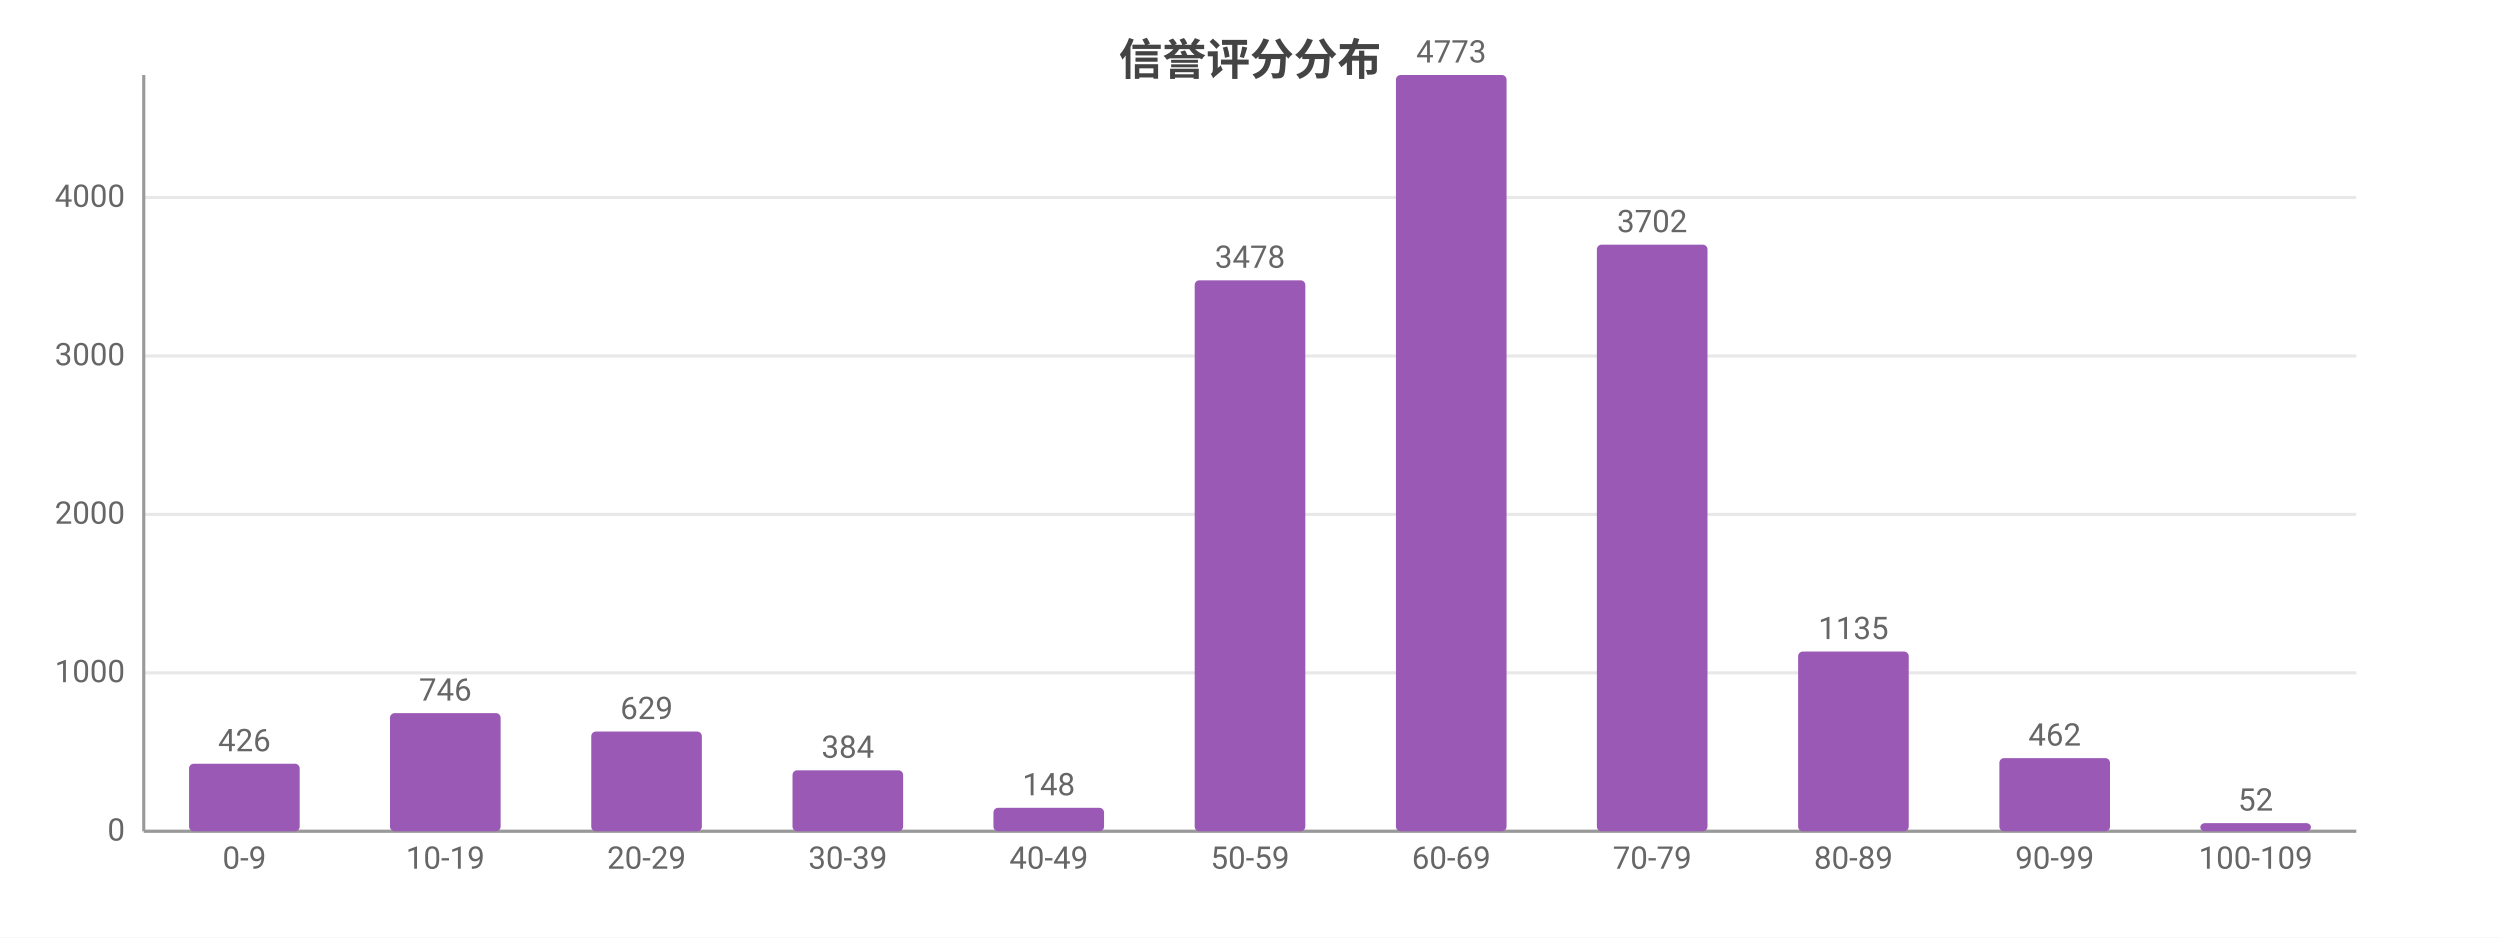
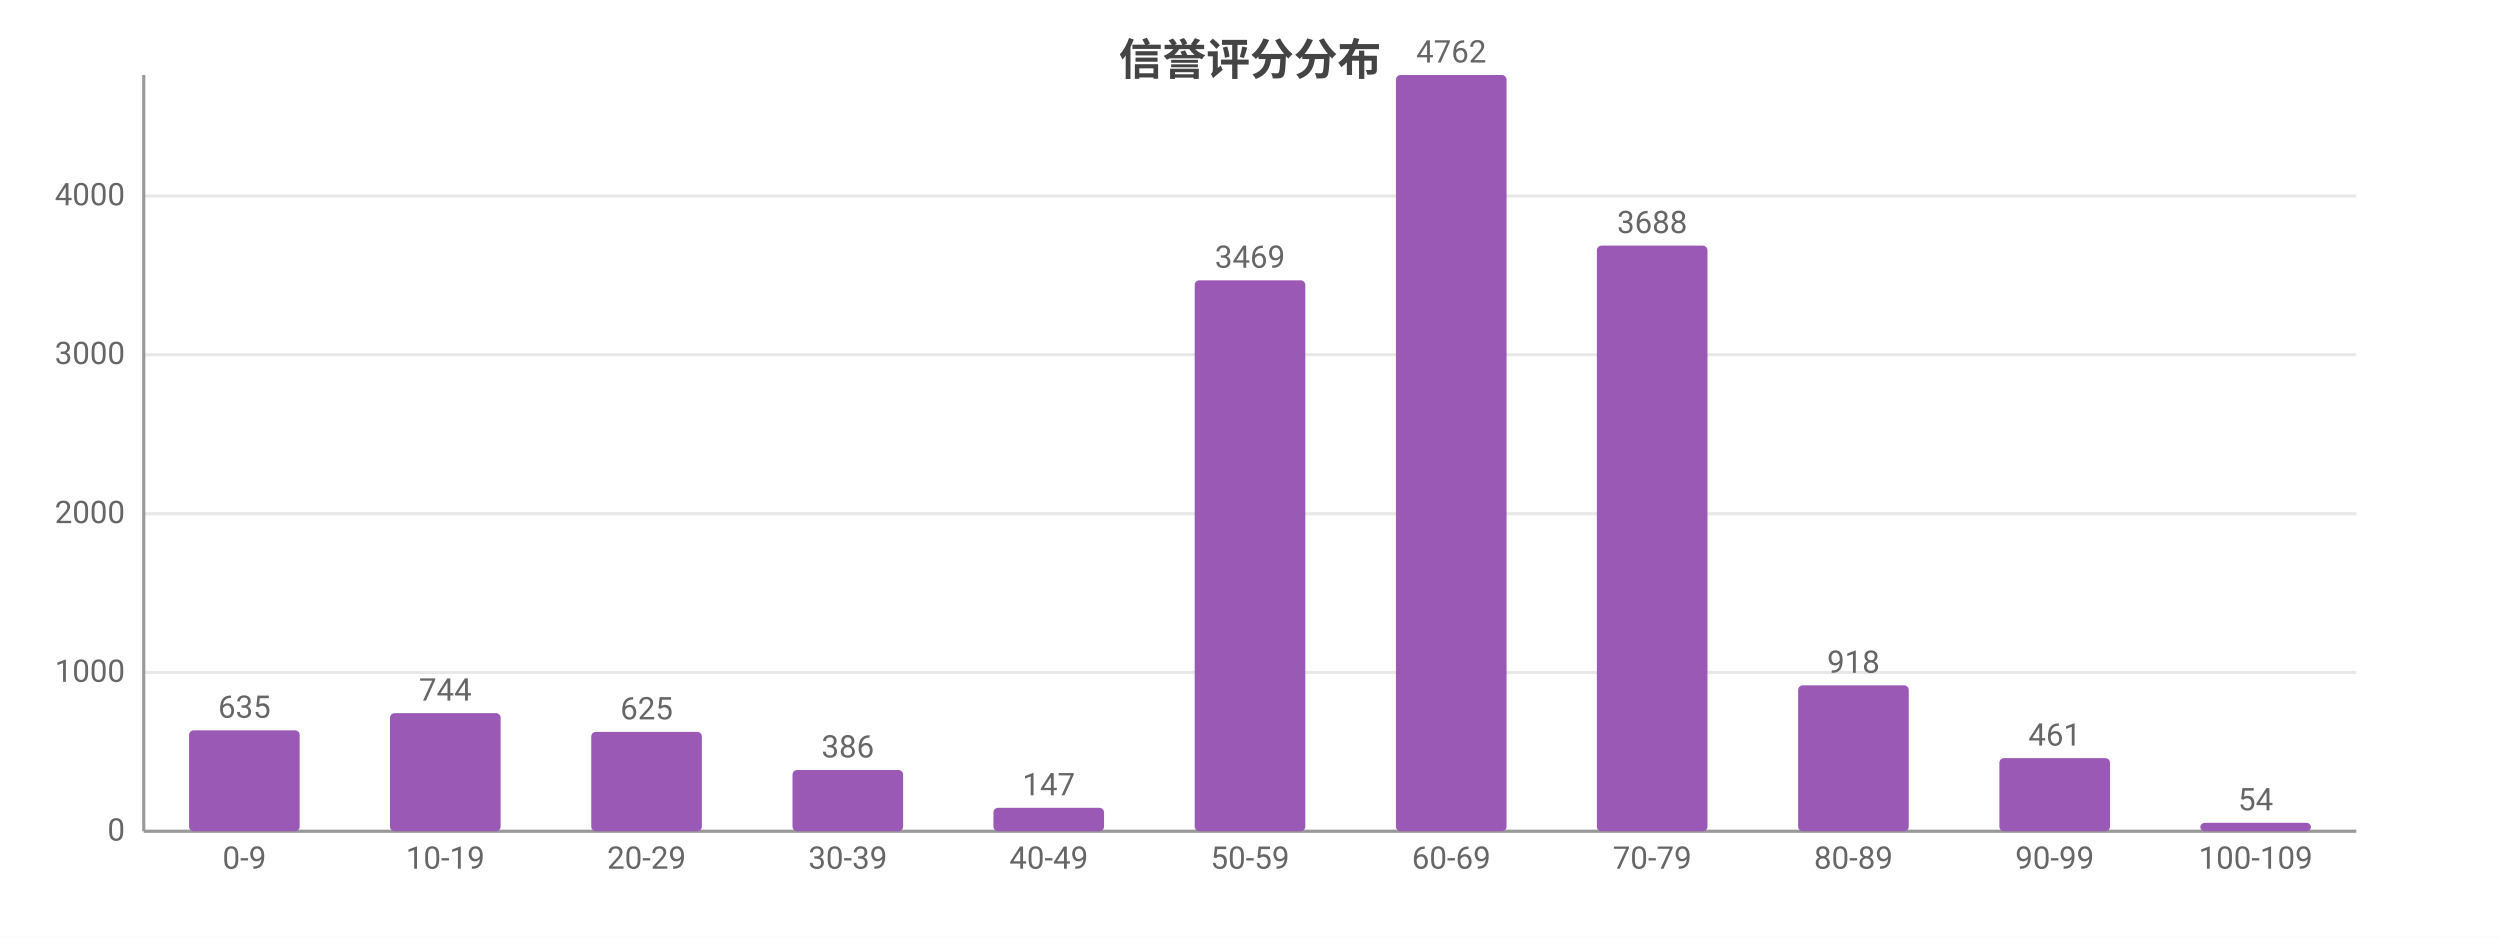
<svg xmlns="http://www.w3.org/2000/svg" width="800" height="300" viewBox="0 0 800 300">
  <rect width="800" height="300" fill="#ffffff" />
  <style>text{font-family:system-ui,-apple-system,'Segoe UI',Roboto,'PingFang SC','Microsoft YaHei','Noto Sans CJK SC',sans-serif}.g{stroke:#e8e8e8;stroke-width:1}.a{stroke:#999;stroke-width:1}.t{font-size:10px;fill:#666}.m{font-size:10px;text-anchor:middle;fill:#666}.e{font-size:10px;text-anchor:end;fill:#666}.l{font-size:11px;fill:#333}.tt{font-size:14px;font-weight:600;text-anchor:middle;fill:#444}.em{font-size:13px;text-anchor:middle;fill:#999}</style>
  <text class="tt" x="400.0" y="24">信誉评分分布</text>
  <line class="g" x1="46" y1="266" x2="754" y2="266" />
  <text class="e" x="40" y="269">0</text>
-   <line class="g" x1="46" y1="215.3" x2="754" y2="215.3" />
-   <text class="e" x="40" y="218.3">1000</text>
-   <line class="g" x1="46" y1="164.6" x2="754" y2="164.6" />
-   <text class="e" x="40" y="167.6">2000</text>
-   <line class="g" x1="46" y1="113.9" x2="754" y2="113.9" />
-   <text class="e" x="40" y="116.9">3000</text>
-   <line class="g" x1="46" y1="63.2" x2="754" y2="63.2" />
-   <text class="e" x="40" y="66.2">4000</text>
+   <line class="g" x1="46" y1="215.2" x2="754" y2="215.2" />
+   <text class="e" x="40" y="218.2">1000</text>
+   <line class="g" x1="46" y1="164.4" x2="754" y2="164.4" />
+   <text class="e" x="40" y="167.4">2000</text>
+   <line class="g" x1="46" y1="113.5" x2="754" y2="113.5" />
+   <text class="e" x="40" y="116.5">3000</text>
+   <line class="g" x1="46" y1="62.7" x2="754" y2="62.7" />
+   <text class="e" x="40" y="65.7">4000</text>
  <line class="a" x1="46" y1="24" x2="46" y2="266" />
  <line class="a" x1="46" y1="266" x2="754" y2="266" />
-   <rect x="60.5" y="244.4" width="35.4" height="21.6" fill="#9b59b6" rx="1.5" />
-   <text class="m" x="78.2" y="240.4">426</text>
+   <rect x="60.5" y="233.7" width="35.4" height="32.3" fill="#9b59b6" rx="1.5" />
+   <text class="m" x="78.2" y="229.7">635</text>
  <text class="m" x="78.2" y="278">0-9</text>
  <rect x="124.8" y="228.2" width="35.4" height="37.8" fill="#9b59b6" rx="1.5" />
-   <text class="m" x="142.5" y="224.2">746</text>
+   <text class="m" x="142.5" y="224.2">744</text>
  <text class="m" x="142.5" y="278">10-19</text>
-   <rect x="189.2" y="234.1" width="35.4" height="31.9" fill="#9b59b6" rx="1.5" />
-   <text class="m" x="206.9" y="230.1">629</text>
+   <rect x="189.2" y="234.2" width="35.4" height="31.8" fill="#9b59b6" rx="1.5" />
+   <text class="m" x="206.9" y="230.2">625</text>
  <text class="m" x="206.9" y="278">20-29</text>
-   <rect x="253.6" y="246.5" width="35.4" height="19.5" fill="#9b59b6" rx="1.5" />
-   <text class="m" x="271.3" y="242.5">384</text>
+   <rect x="253.6" y="246.4" width="35.4" height="19.6" fill="#9b59b6" rx="1.5" />
+   <text class="m" x="271.3" y="242.4">386</text>
  <text class="m" x="271.3" y="278">30-39</text>
  <rect x="317.9" y="258.5" width="35.4" height="7.5" fill="#9b59b6" rx="1.5" />
-   <text class="m" x="335.6" y="254.5">148</text>
+   <text class="m" x="335.6" y="254.5">147</text>
  <text class="m" x="335.6" y="278">40-49</text>
  <rect x="382.3" y="89.7" width="35.4" height="176.3" fill="#9b59b6" rx="1.5" />
-   <text class="m" x="400" y="85.7">3478</text>
+   <text class="m" x="400" y="85.7">3469</text>
  <text class="m" x="400" y="278">50-59</text>
  <rect x="446.7" y="24" width="35.4" height="242" fill="#9b59b6" rx="1.5" />
-   <text class="m" x="464.4" y="20">4773</text>
+   <text class="m" x="464.4" y="20">4762</text>
  <text class="m" x="464.4" y="278">60-69</text>
-   <rect x="511.0" y="78.3" width="35.4" height="187.7" fill="#9b59b6" rx="1.5" />
-   <text class="m" x="528.7" y="74.3">3702</text>
+   <rect x="511.0" y="78.6" width="35.4" height="187.4" fill="#9b59b6" rx="1.5" />
+   <text class="m" x="528.7" y="74.6">3688</text>
  <text class="m" x="528.7" y="278">70-79</text>
-   <rect x="575.4" y="208.5" width="35.4" height="57.5" fill="#9b59b6" rx="1.5" />
-   <text class="m" x="593.1" y="204.5">1135</text>
+   <rect x="575.4" y="219.3" width="35.4" height="46.7" fill="#9b59b6" rx="1.5" />
+   <text class="m" x="593.1" y="215.3">918</text>
  <text class="m" x="593.1" y="278">80-89</text>
  <rect x="639.8" y="242.6" width="35.4" height="23.4" fill="#9b59b6" rx="1.5" />
-   <text class="m" x="657.5" y="238.6">462</text>
+   <text class="m" x="657.5" y="238.6">461</text>
  <text class="m" x="657.5" y="278">90-99</text>
-   <rect x="704.1" y="263.4" width="35.4" height="2.6" fill="#9b59b6" rx="1.5" />
-   <text class="m" x="721.8" y="259.4">52</text>
+   <rect x="704.1" y="263.3" width="35.4" height="2.7" fill="#9b59b6" rx="1.5" />
+   <text class="m" x="721.8" y="259.3">54</text>
  <text class="m" x="721.8" y="278">100-109</text>
</svg>
